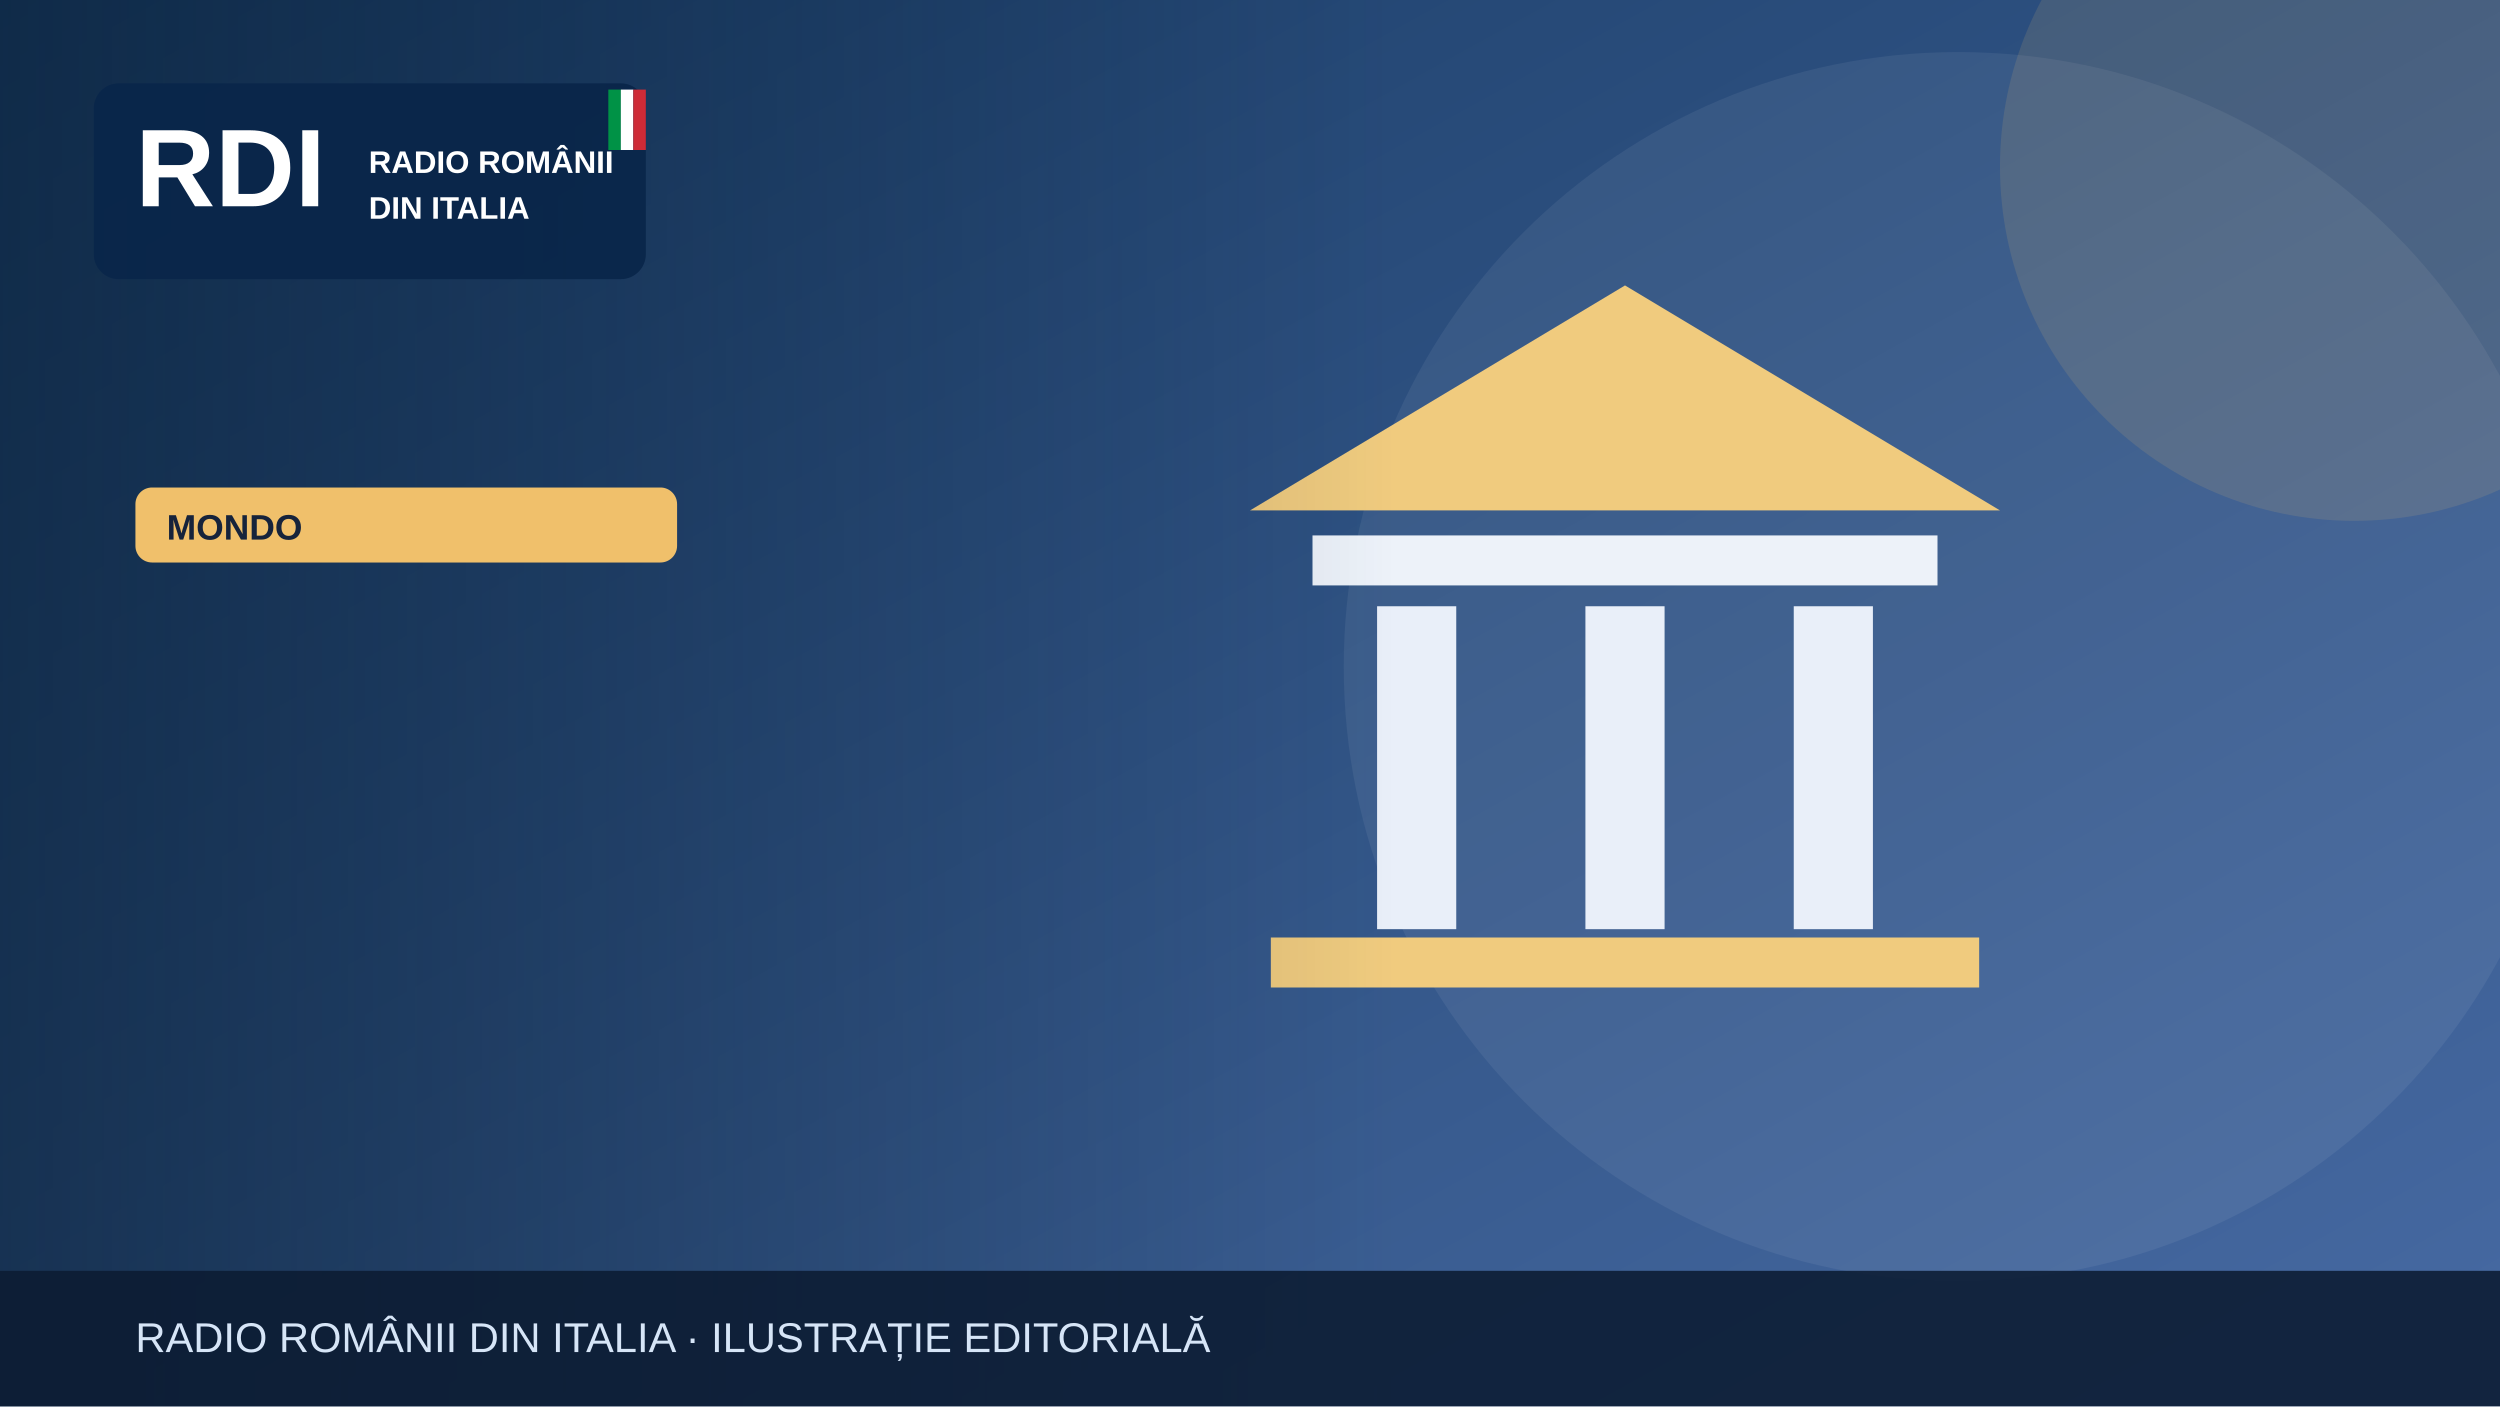
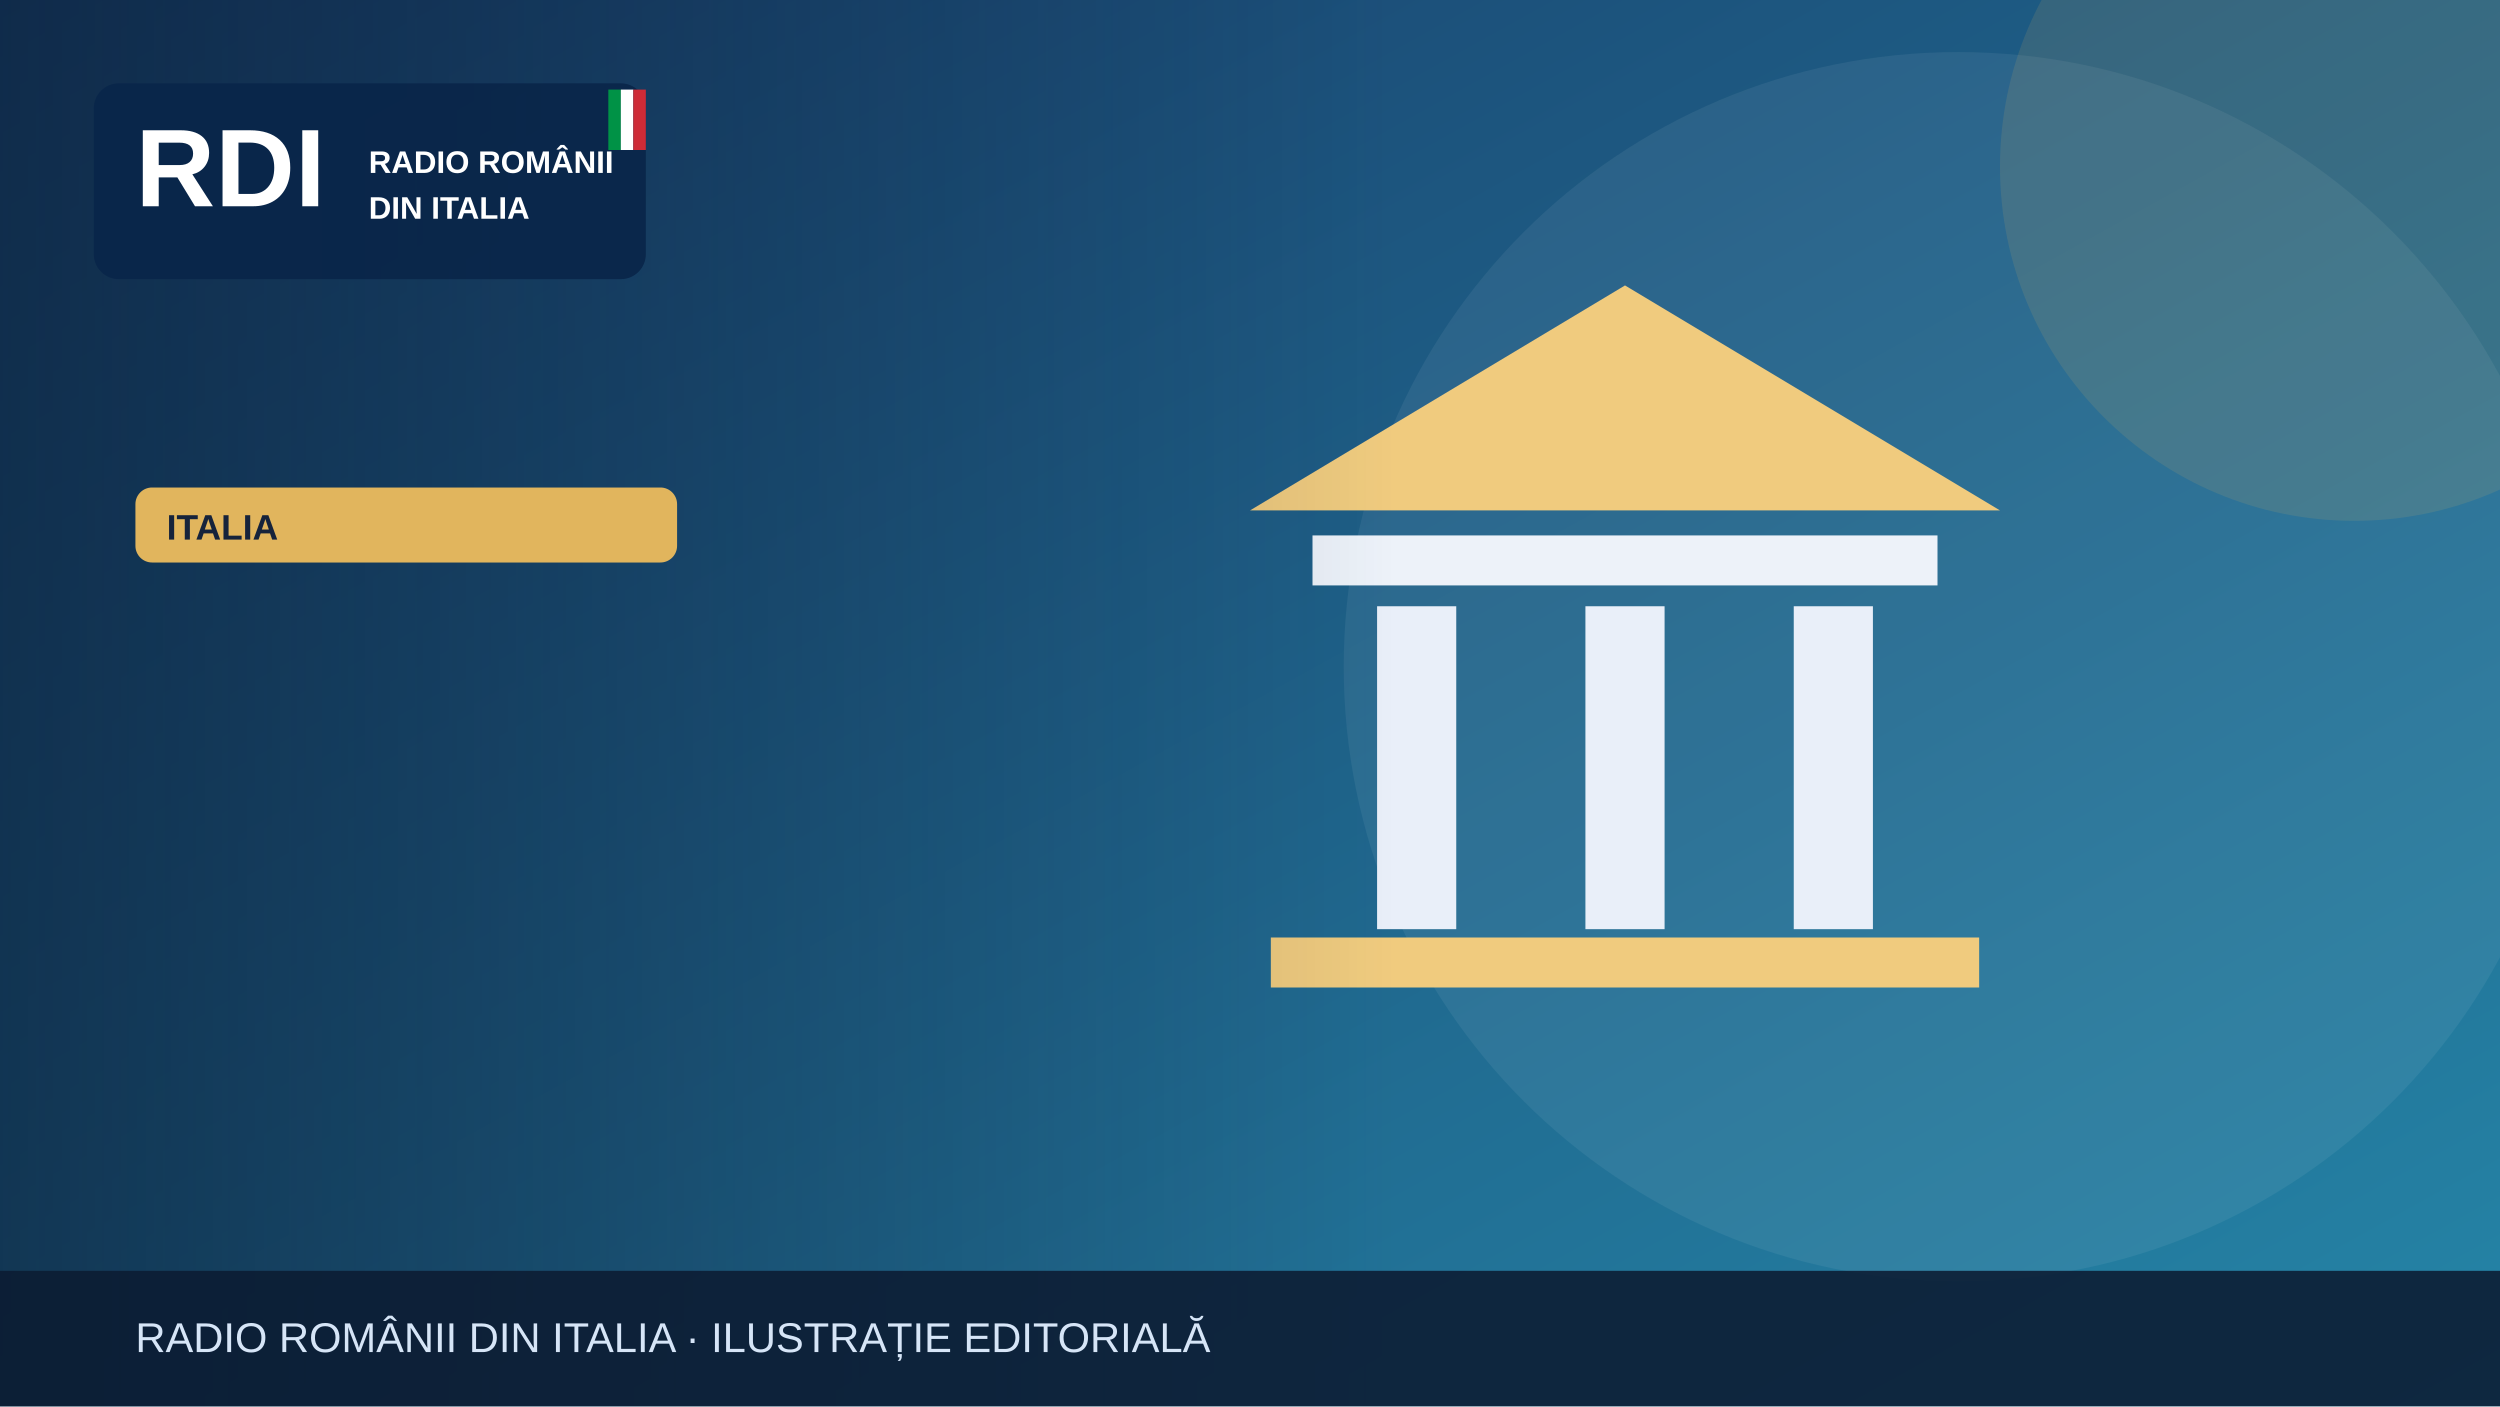
<svg xmlns="http://www.w3.org/2000/svg" width="1200" height="675" viewBox="0 0 1200 675" role="img" aria-label="Illustrazione editoriale RDI">
  <defs>
    <linearGradient id="bg" x2="1" y2="1">
-       <stop stop-color="#183b64" />
-       <stop offset="1" stop-color="#476aa3" />
+       <stop stop-color="#183c69" />
+       <stop offset="1" stop-color="#2585a7" />
    </linearGradient>
    <linearGradient id="shade">
      <stop stop-color="#0b223a" stop-opacity=".65" />
      <stop offset="1" stop-color="#0b223a" stop-opacity="0" />
    </linearGradient>
  </defs>
  <rect width="1200" height="675" fill="url(#bg)" />
  <circle cx="940" cy="320" r="295" fill="#fff" opacity=".065" />
-   <circle cx="1130" cy="80" r="170" fill="#f0c06b" opacity=".13" />
+   <circle cx="1130" cy="80" r="170" fill="#e1b55d" opacity=".13" />
  <g>
    <path d="M600 245 780 137 960 245Z" fill="#f0cb7e" />
    <rect x="630" y="257" width="300" height="24" fill="#edf2f9" />
    <g stroke="#e9eff9" stroke-width="38">
      <path d="M680 291v155m100-155v155m100-155v155" />
    </g>
    <rect x="610" y="450" width="340" height="24" fill="#f0cb7e" />
  </g>
  <rect x="0" y="0" width="670" height="675" fill="url(#shade)" />
  <rect x="45" y="40" width="265" height="94" rx="12" fill="#09264a" opacity=".97" />
  <text x="65" y="99" font-family="Arial,sans-serif" font-size="53" font-weight="900" fill="white">RDI</text>
  <text x="177" y="83" font-family="Arial,sans-serif" font-size="15" font-weight="800" fill="white">RADIO ROMÂNII</text>
  <text x="177" y="105" font-family="Arial,sans-serif" font-size="15" font-weight="800" fill="white">DIN ITALIA</text>
  <rect x="292" y="43" width="6" height="29" fill="#009246" />
  <rect x="298" y="43" width="6" height="29" fill="#fff" />
  <rect x="304" y="43" width="6" height="29" fill="#ce2b37" />
-   <rect x="65" y="234" width="260" height="36" rx="8" fill="#f0c06b" />
-   <text x="80" y="259" font-family="Arial,sans-serif" font-size="17" font-weight="800" fill="#16233b">MONDO</text>
+   <rect x="65" y="234" width="260" height="36" rx="8" fill="#e1b55d" />
+   <text x="80" y="259" font-family="Arial,sans-serif" font-size="17" font-weight="800" fill="#16233b">ITALIA</text>
  <rect y="610" width="1200" height="65" fill="#0b1b32" opacity=".88" />
  <text x="65" y="649" font-family="Arial,sans-serif" font-size="20" fill="#d6e5f7">RADIO ROMÂNII DIN ITALIA · ILUSTRAȚIE EDITORIALĂ</text>
</svg>
